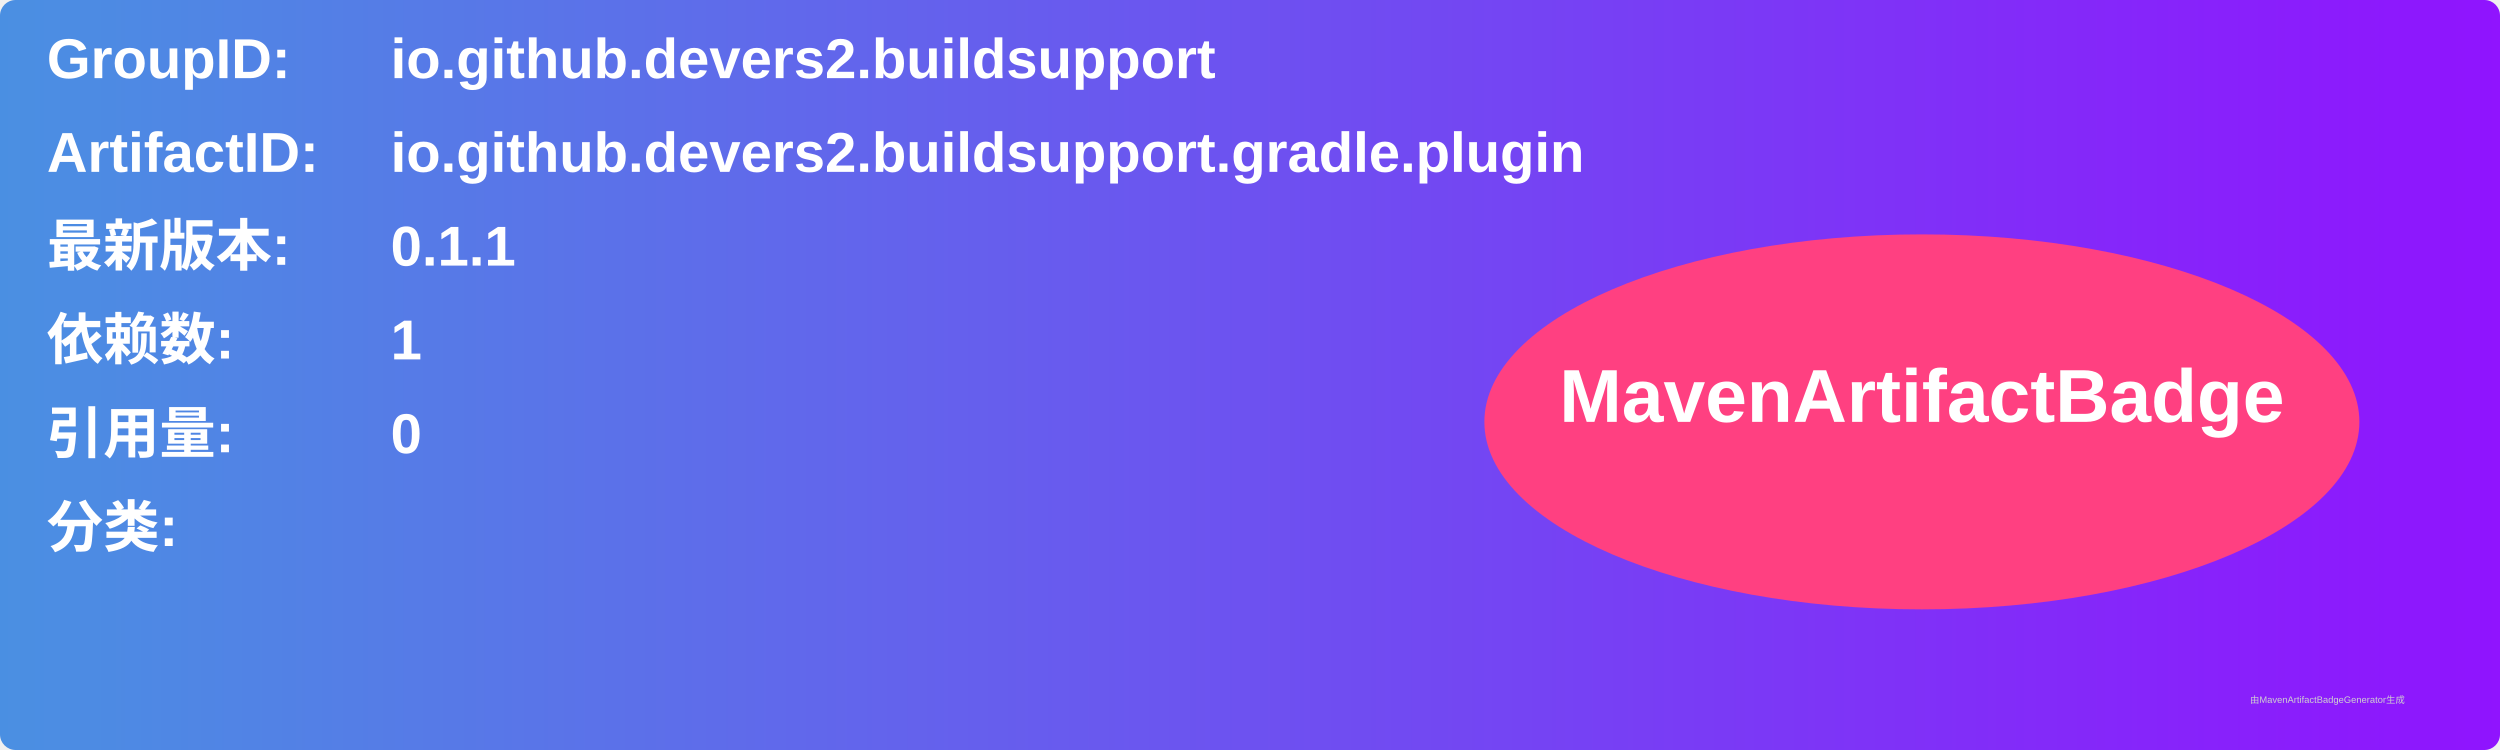
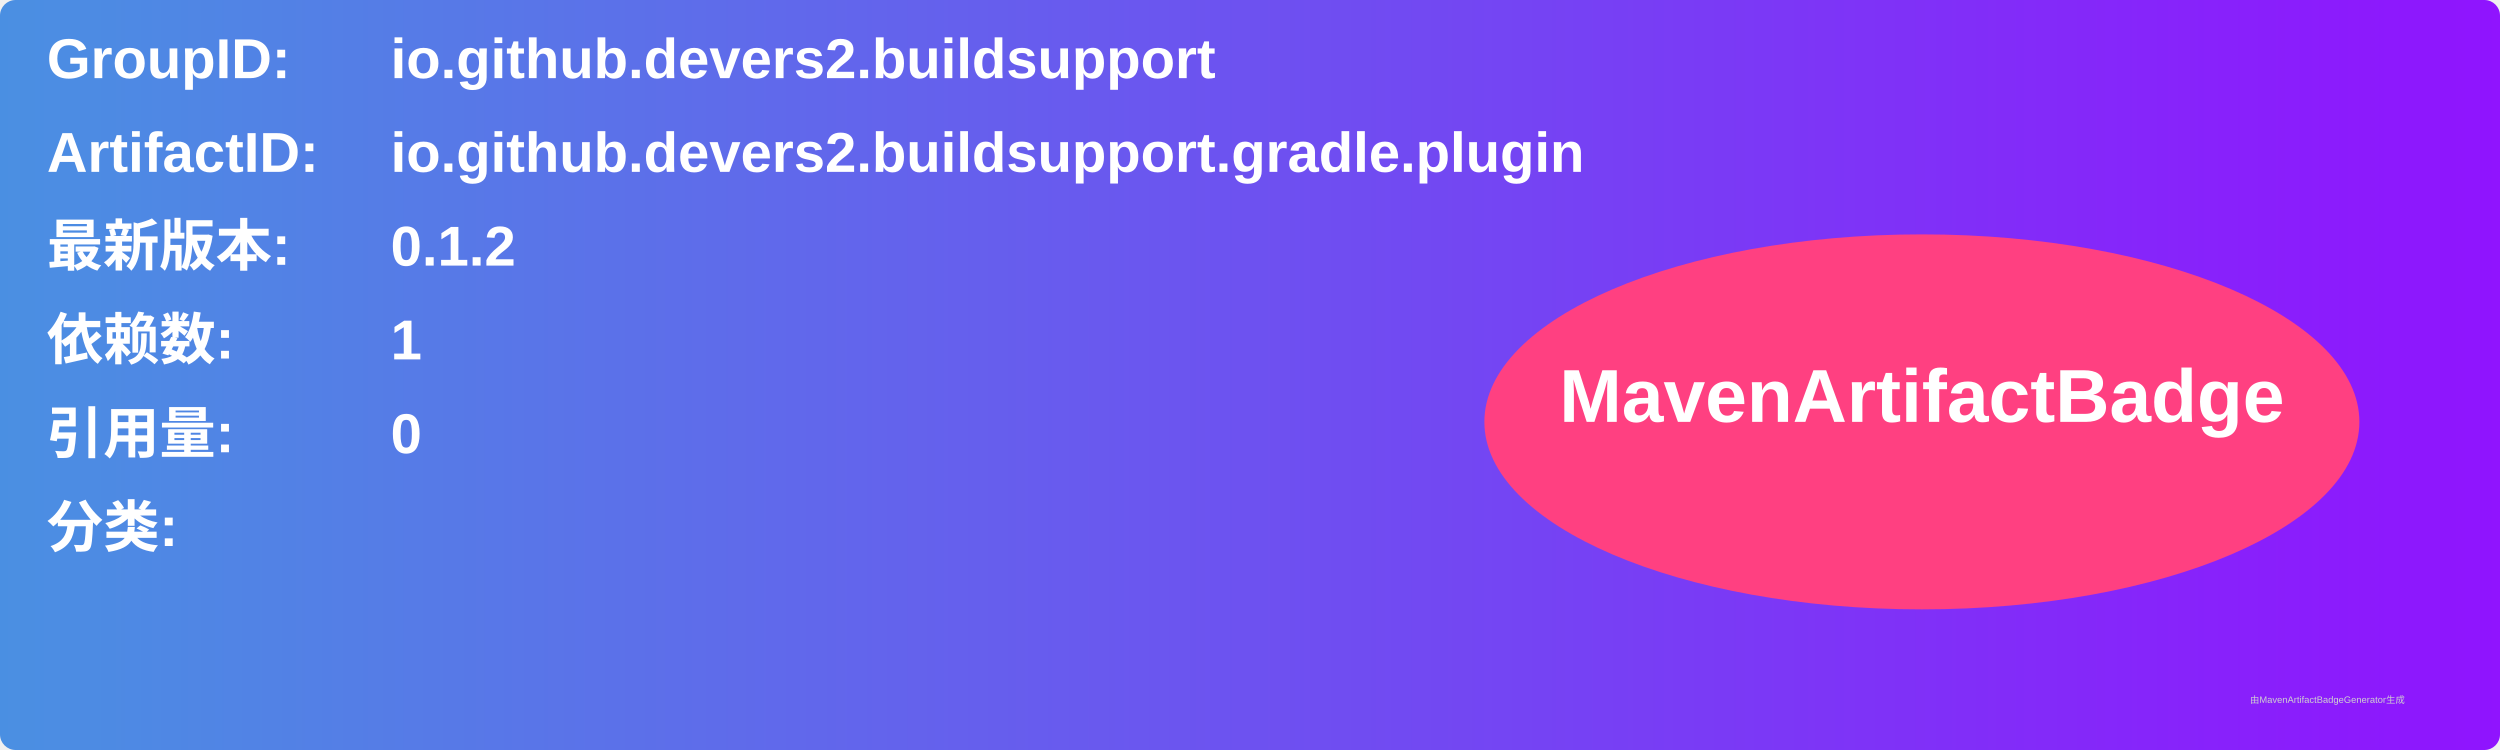
<svg xmlns="http://www.w3.org/2000/svg" width="800" height="240" viewBox="0 0 800 240">
  <linearGradient id="grad" x1="0%" y1="0%" x2="100%" y2="0%">
    <stop offset="0%" stop-color="#4a90e2" />
    <stop offset="100%" stop-color="#9013fe" />
  </linearGradient>
  <rect width="100%" height="100%" rx="5" ry="5" fill="url(#grad)" />
  <g transform="translate(15, 15)">
    <text x="0" y="10" font-family="Arial" font-size="18" fill="white" font-weight="bold" width="260">GroupID:</text>
    <text x="110" y="10" font-family="Arial" font-size="18" fill="white" font-weight="bold" width="460">io.github.devers2.buildsupport</text>
    <text x="0" y="40" font-family="Arial" font-size="18" fill="white" font-weight="bold" width="260">ArtifactID:</text>
    <text x="110" y="40" font-family="Arial" font-size="18" fill="white" font-weight="bold" width="460">io.github.devers2.buildsupport.gradle.plugin</text>
    <text x="0" y="70" font-family="Arial" font-size="18" fill="white" font-weight="bold">最新版本:</text>
    <text x="110" y="70" font-family="Arial" font-size="18" fill="white" font-weight="bold">
-       <tspan font-weight="bold">0.1.1</tspan>
+       <tspan font-weight="bold">0.1.2</tspan>
    </text>
    <text x="0" y="100" font-family="Arial" font-size="18" fill="white" font-weight="bold">依赖数: </text>
    <text x="110" y="100" font-family="Arial" font-size="18" fill="white">
      <tspan font-weight="bold">1</tspan>
    </text>
    <text x="0" y="130" font-family="Arial" font-size="18" fill="white" font-weight="bold">引用量: </text>
    <text x="110" y="130" font-family="Arial" font-size="18" fill="white">
      <tspan font-weight="bold">0</tspan>
    </text>
    <text x="0" y="160" font-family="Arial" font-size="18" fill="white" font-weight="bold">分类:</text>
    <text x="10" y="190" font-family="Arial" font-size="10" fill="white">
      <tspan font-weight="bold" />
    </text>
    <ellipse cx="600" cy="120" rx="140" ry="60" fill="#ff4081" />
    <text x="600" y="120" text-anchor="middle" font-family="Arial" font-size="24" fill="white" font-weight="bold">MavenArtifactBadge</text>
  </g>
  <text x="720" y="225" font-family="Arial" font-size="3" fill="#d0d0d0">由MavenArtifactBadgeGenerator生成</text>
</svg>
